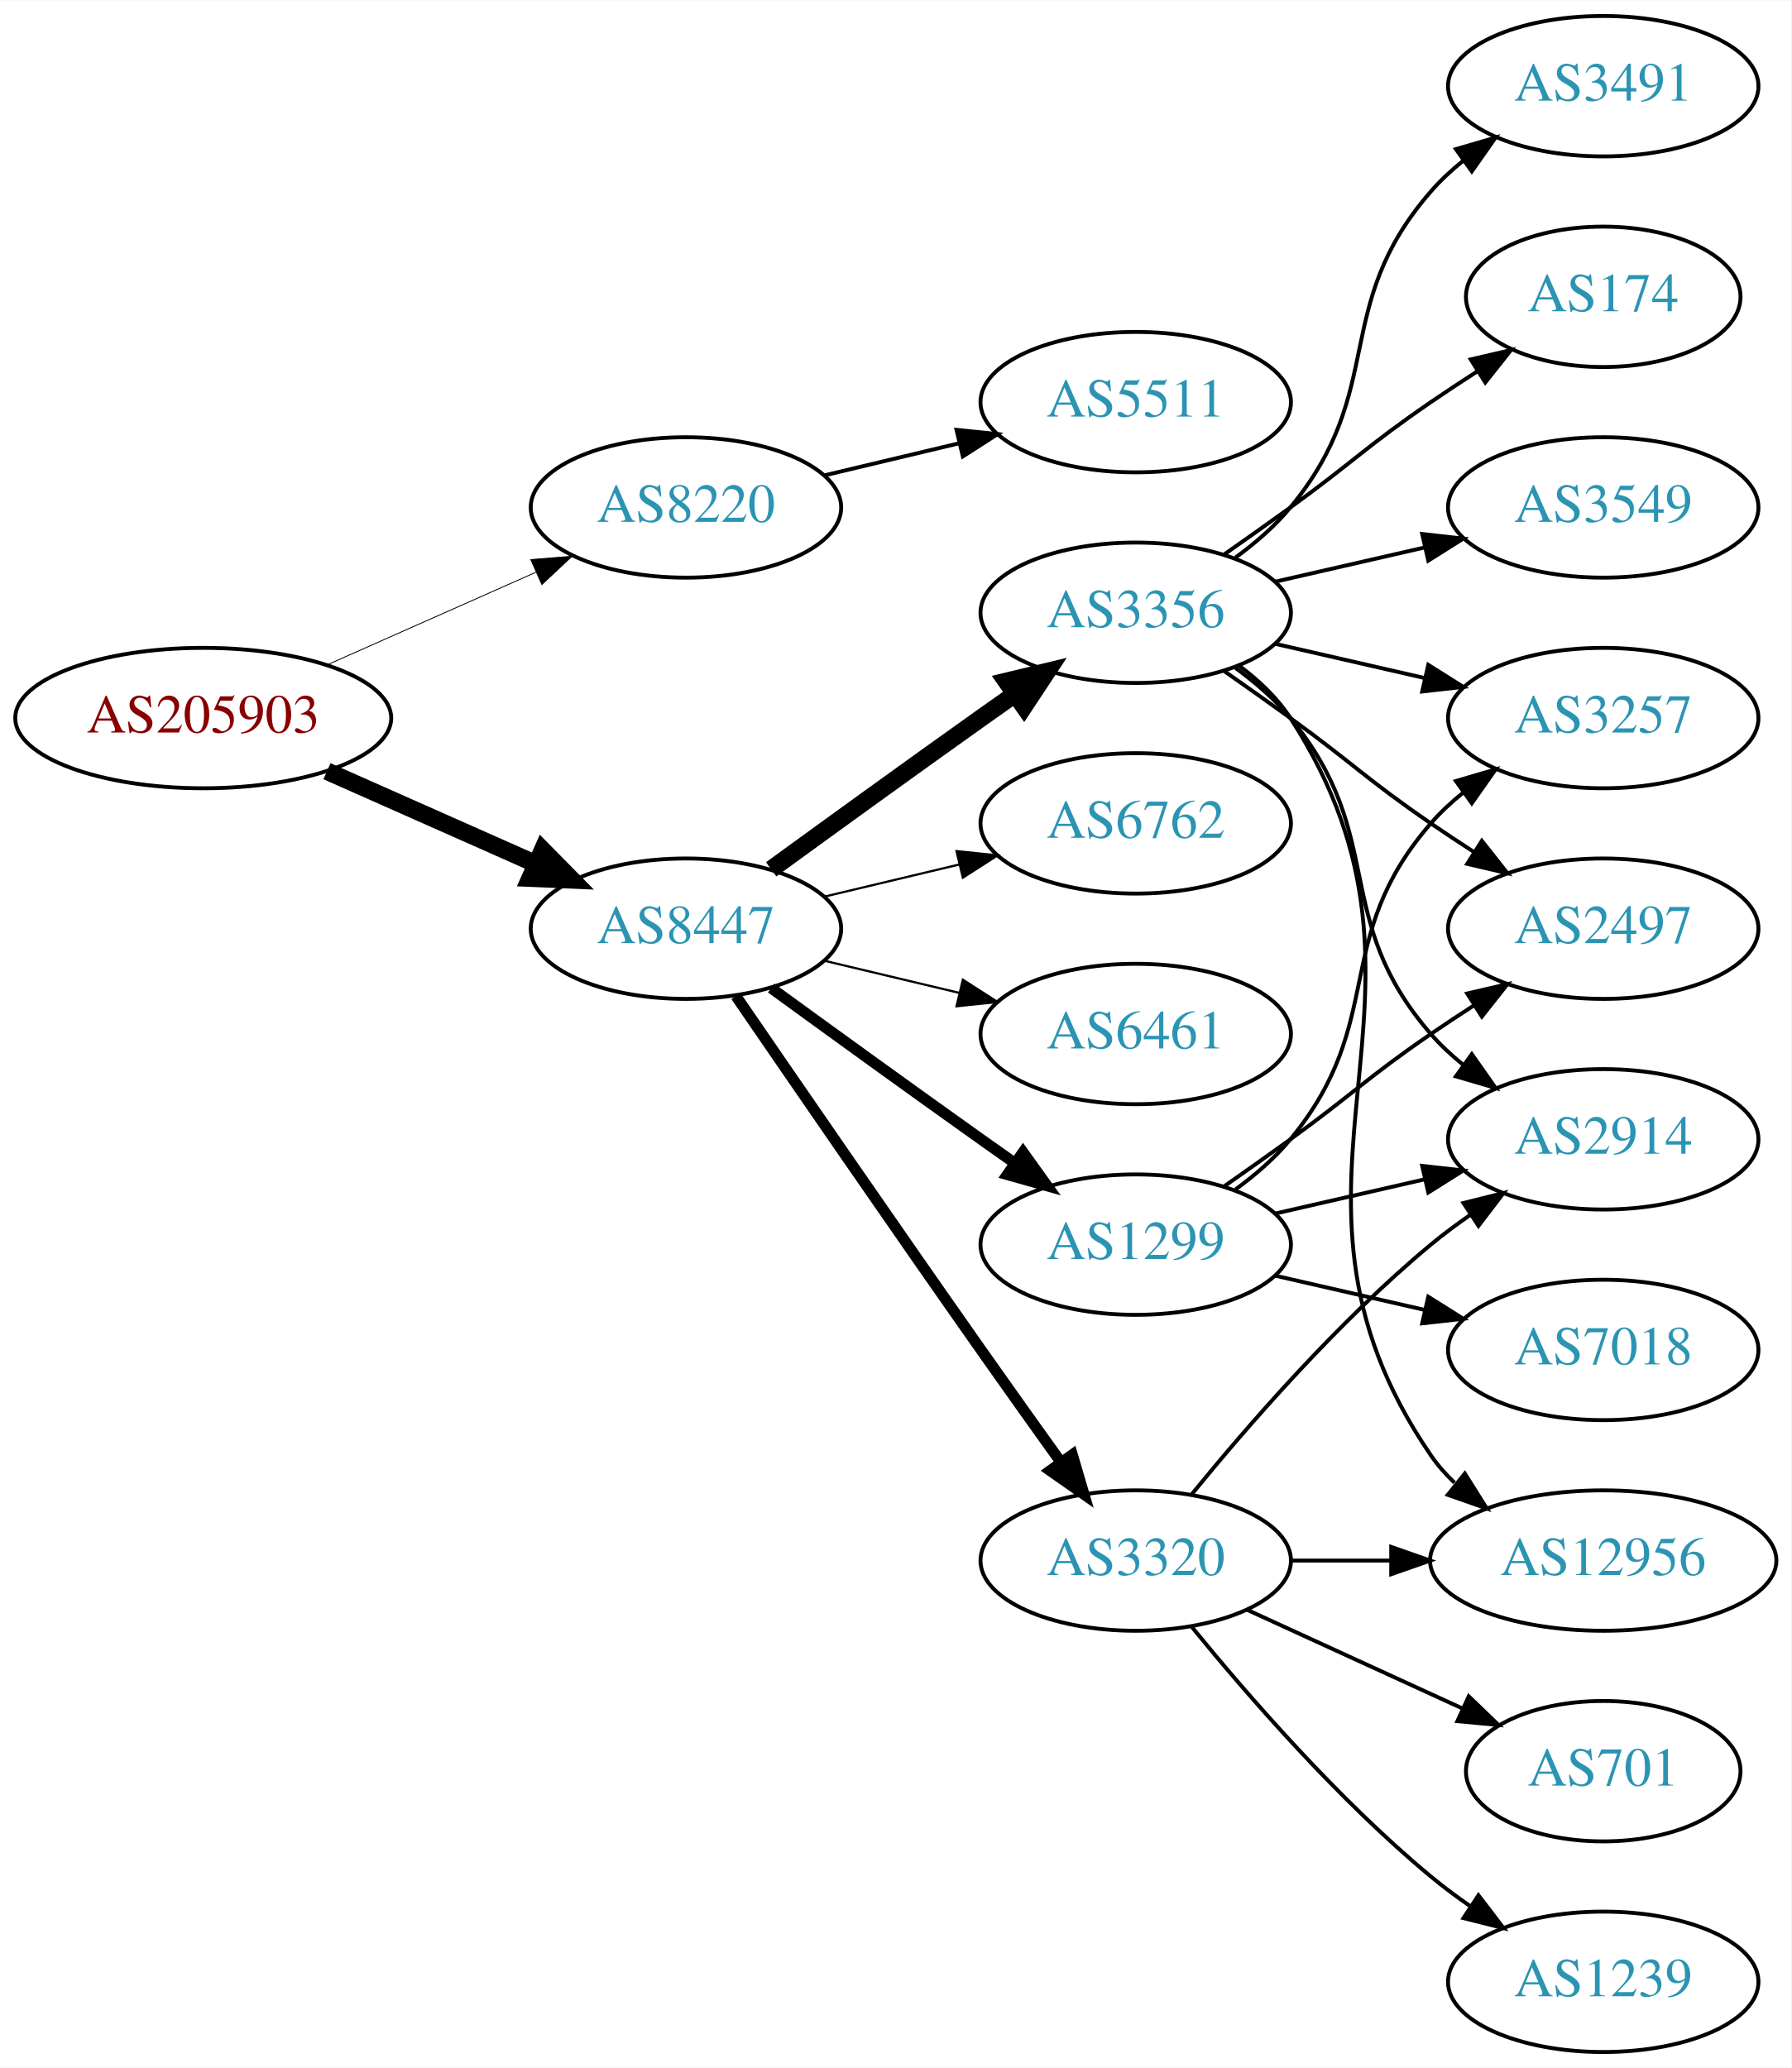
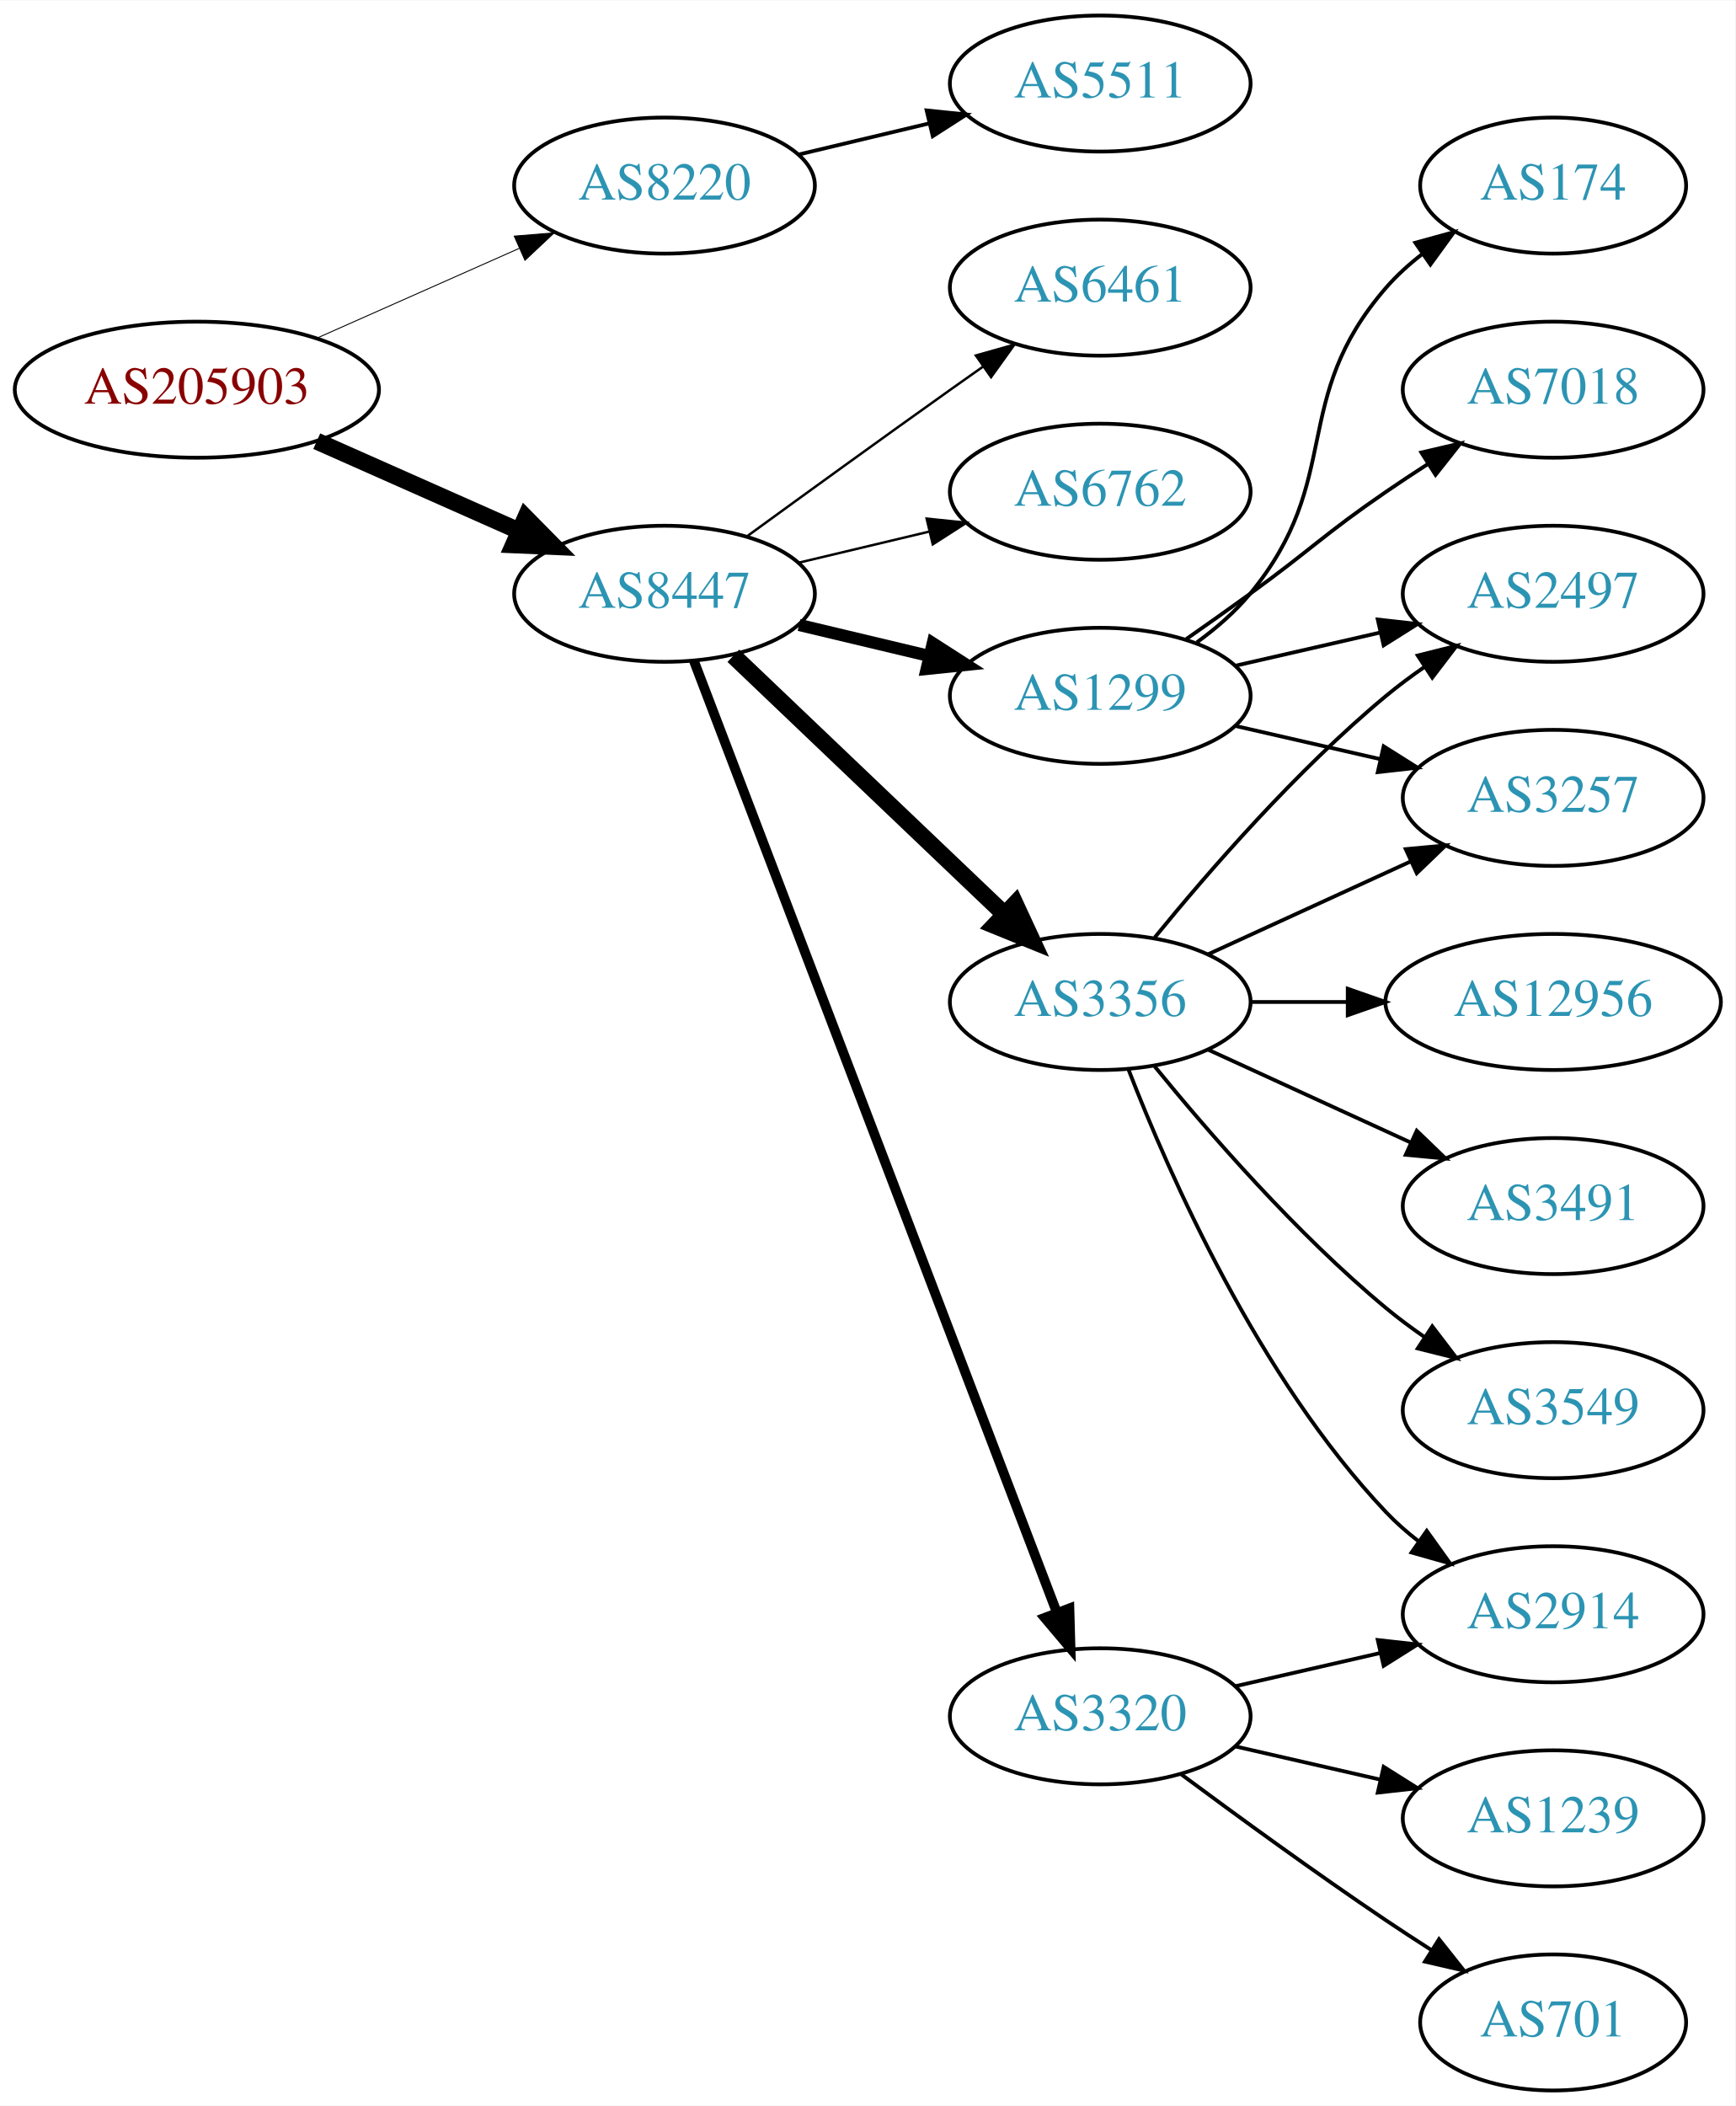
- <svg xmlns="http://www.w3.org/2000/svg" xmlns:xlink="http://www.w3.org/1999/xlink" width="459pt" height="530pt" viewBox="0.00 0.00 459.17 530.00">
-   <g id="graph0" class="graph" transform="scale(1 1) rotate(0) translate(4 526)">
-     <polygon fill="white" stroke="none" points="-4,4 -4,-526 455.17,-526 455.17,4 -4,4" />
+ <svg xmlns="http://www.w3.org/2000/svg" xmlns:xlink="http://www.w3.org/1999/xlink" width="459pt" height="557pt" viewBox="0.00 0.00 459.17 557.00">
+   <g id="graph0" class="graph" transform="scale(1 1) rotate(0) translate(4 553)">
+     <polygon fill="white" stroke="none" points="-4,4 -4,-553 455.17,-553 455.17,4 -4,4" />
    <g id="node1" class="node">
      <g id="a_node1">
        <a xlink:href="/asn/205903" xlink:title="AS205903 ~ Bank Gutmann Aktiengesellschaft [AT]">
-           <ellipse fill="#ffffff" stroke="black" cx="48.096" cy="-342" rx="48.192" ry="18" />
-           <text text-anchor="middle" x="48.096" y="-338.3" font-family="Times,serif" font-size="14.00" fill="#880000">AS205903</text>
+           <ellipse fill="#ffffff" stroke="black" cx="48.096" cy="-450" rx="48.192" ry="18" />
+           <text text-anchor="middle" x="48.096" y="-446.3" font-family="Times,serif" font-size="14.00" fill="#880000">AS205903</text>
        </a>
      </g>
    </g>
    <g id="node2" class="node">
      <g id="a_node2">
        <a xlink:href="/asn/8220" xlink:title="AS8220 ~ COLT [GB]">
-           <ellipse fill="#ffffff" stroke="black" cx="171.838" cy="-396" rx="39.794" ry="18" />
-           <text text-anchor="middle" x="171.838" y="-392.3" font-family="Times,serif" font-size="14.00" fill="#2c94b3">AS8220</text>
+           <ellipse fill="#ffffff" stroke="black" cx="171.838" cy="-504" rx="39.794" ry="18" />
+           <text text-anchor="middle" x="171.838" y="-500.3" font-family="Times,serif" font-size="14.00" fill="#2c94b3">AS8220</text>
        </a>
      </g>
    </g>
    <g id="edge1" class="edge">
-       <path fill="none" stroke="black" stroke-width="0.225" d="M79.816,-355.626C96.101,-362.85 116.238,-371.781 133.427,-379.406" />
-       <polygon fill="black" stroke="black" stroke-width="0.225" points="132.07,-382.633 142.631,-383.488 134.909,-376.234 132.07,-382.633" />
+       <path fill="none" stroke="black" stroke-width="0.25" d="M79.816,-463.626C96.101,-470.85 116.238,-479.781 133.427,-487.406" />
+       <polygon fill="black" stroke="black" stroke-width="0.25" points="132.07,-490.633 142.631,-491.488 134.909,-484.234 132.07,-490.633" />
    </g>
    <g id="node3" class="node">
      <g id="a_node3">
        <a xlink:href="/asn/8447" xlink:title="AS8447 ~ A1 Telekom Austria AG [AT]">
-           <ellipse fill="#ffffff" stroke="black" cx="171.838" cy="-288" rx="39.794" ry="18" />
-           <text text-anchor="middle" x="171.838" y="-284.3" font-family="Times,serif" font-size="14.00" fill="#2c94b3">AS8447</text>
+           <ellipse fill="#ffffff" stroke="black" cx="171.838" cy="-396" rx="39.794" ry="18" />
+           <text text-anchor="middle" x="171.838" y="-392.3" font-family="Times,serif" font-size="14.00" fill="#2c94b3">AS8447</text>
        </a>
      </g>
    </g>
    <g id="edge2" class="edge">
-       <path fill="none" stroke="black" stroke-width="4.5" d="M79.816,-328.374C96.101,-321.15 116.238,-312.219 133.427,-304.594" />
-       <polygon fill="black" stroke="black" stroke-width="4.5" points="135.086,-308.166 142.631,-300.512 131.893,-300.967 135.086,-308.166" />
+       <path fill="none" stroke="black" stroke-width="4.5" d="M79.816,-436.374C96.101,-429.15 116.238,-420.219 133.427,-412.594" />
+       <polygon fill="black" stroke="black" stroke-width="4.5" points="135.086,-416.166 142.631,-408.512 131.893,-408.967 135.086,-416.166" />
    </g>
    <g id="node4" class="node">
      <g id="a_node4">
        <a xlink:href="/asn/5511" xlink:title="AS5511 ~ Orange S.A. [FR]">
-           <ellipse fill="#ffffff" stroke="black" cx="287.131" cy="-423" rx="39.794" ry="18" />
-           <text text-anchor="middle" x="287.131" y="-419.3" font-family="Times,serif" font-size="14.00" fill="#2c94b3">AS5511</text>
+           <ellipse fill="#ffffff" stroke="black" cx="287.131" cy="-531" rx="39.794" ry="18" />
+           <text text-anchor="middle" x="287.131" y="-527.3" font-family="Times,serif" font-size="14.00" fill="#2c94b3">AS5511</text>
        </a>
      </g>
    </g>
    <g id="edge3" class="edge">
-       <path fill="none" stroke="black" d="M207.445,-404.248C218.316,-406.838 230.471,-409.735 241.913,-412.462" />
-       <polygon fill="black" stroke="black" points="241.197,-415.889 251.736,-414.803 242.819,-409.08 241.197,-415.889" />
+       <path fill="none" stroke="black" d="M207.445,-512.248C218.316,-514.838 230.471,-517.735 241.913,-520.462" />
+       <polygon fill="black" stroke="black" points="241.197,-523.889 251.736,-522.803 242.819,-517.08 241.197,-523.889" />
    </g>
    <g id="node5" class="node">
      <g id="a_node5">
-         <a xlink:href="/asn/3356" xlink:title="AS3356 ~ Level 3 Parent, LLC [US]">
+         <a xlink:href="/asn/1299" xlink:title="AS1299 ~ Telia Carrier [EU]">
          <ellipse fill="#ffffff" stroke="black" cx="287.131" cy="-369" rx="39.794" ry="18" />
-           <text text-anchor="middle" x="287.131" y="-365.3" font-family="Times,serif" font-size="14.00" fill="#2c94b3">AS3356</text>
+           <text text-anchor="middle" x="287.131" y="-365.3" font-family="Times,serif" font-size="14.00" fill="#2c94b3">AS1299</text>
        </a>
      </g>
    </g>
    <g id="edge4" class="edge">
-       <path fill="none" stroke="black" stroke-width="4.5" d="M193.686,-303.222C208.62,-314.091 229.234,-329.025 247.484,-342 250.305,-344.005 253.248,-346.085 256.196,-348.159" />
-       <polygon fill="black" stroke="black" stroke-width="4.5" points="253.972,-351.409 264.421,-353.926 258.493,-344.961 253.972,-351.409" />
+       <path fill="none" stroke="black" stroke-width="3.214" d="M207.445,-387.752C218.316,-385.162 230.471,-382.265 241.913,-379.538" />
+       <polygon fill="black" stroke="black" stroke-width="3.214" points="242.819,-382.92 251.736,-377.197 241.197,-376.111 242.819,-382.92" />
    </g>
    <g id="node6" class="node">
      <g id="a_node6">
-         <a xlink:href="/asn/1299" xlink:title="AS1299 ~ Telia Carrier [EU]">
-           <ellipse fill="#ffffff" stroke="black" cx="287.131" cy="-207" rx="39.794" ry="18" />
-           <text text-anchor="middle" x="287.131" y="-203.3" font-family="Times,serif" font-size="14.00" fill="#2c94b3">AS1299</text>
+         <a xlink:href="/asn/3356" xlink:title="AS3356 ~ Level 3 Parent, LLC [US]">
+           <ellipse fill="#ffffff" stroke="black" cx="287.131" cy="-288" rx="39.794" ry="18" />
+           <text text-anchor="middle" x="287.131" y="-284.3" font-family="Times,serif" font-size="14.00" fill="#2c94b3">AS3356</text>
        </a>
      </g>
    </g>
    <g id="edge5" class="edge">
-       <path fill="none" stroke="black" stroke-width="2.812" d="M193.686,-272.778C208.62,-261.909 229.234,-246.975 247.484,-234 250.305,-231.995 253.248,-229.915 256.196,-227.841" />
-       <polygon fill="black" stroke="black" stroke-width="2.812" points="258.242,-230.681 264.421,-222.074 254.223,-224.95 258.242,-230.681" />
+       <path fill="none" stroke="black" stroke-width="4.5" d="M190.045,-379.597C209.12,-361.413 240.04,-331.937 261.638,-311.349" />
+       <polygon fill="black" stroke="black" stroke-width="4.5" points="264.612,-313.953 269.133,-304.203 259.178,-308.253 264.612,-313.953" />
    </g>
    <g id="node7" class="node">
      <g id="a_node7">
-         <a xlink:href="/asn/6762" xlink:title="AS6762 ~ TELECOM ITALIA SPARKLE S.p.A. [IT]">
-           <ellipse fill="#ffffff" stroke="black" cx="287.131" cy="-315" rx="39.794" ry="18" />
-           <text text-anchor="middle" x="287.131" y="-311.3" font-family="Times,serif" font-size="14.00" fill="#2c94b3">AS6762</text>
+         <a xlink:href="/asn/3320" xlink:title="AS3320 ~ DTAG [DE]">
+           <ellipse fill="#ffffff" stroke="black" cx="287.131" cy="-99" rx="39.794" ry="18" />
+           <text text-anchor="middle" x="287.131" y="-95.3" font-family="Times,serif" font-size="14.00" fill="#2c94b3">AS3320</text>
        </a>
      </g>
    </g>
    <g id="edge6" class="edge">
-       <path fill="none" stroke="black" stroke-width="0.562" d="M207.445,-296.248C218.316,-298.838 230.471,-301.735 241.913,-304.462" />
-       <polygon fill="black" stroke="black" stroke-width="0.562" points="241.197,-307.889 251.736,-306.803 242.819,-301.08 241.197,-307.889" />
+       <path fill="none" stroke="black" stroke-width="2.571" d="M179.586,-378.311C198.589,-328.493 252.66,-186.746 275.616,-126.564" />
+       <polygon fill="black" stroke="black" stroke-width="2.571" points="278.981,-127.563 279.275,-116.972 272.441,-125.068 278.981,-127.563" />
    </g>
    <g id="node8" class="node">
      <g id="a_node8">
-         <a xlink:href="/asn/3320" xlink:title="AS3320 ~ DTAG [DE]">
-           <ellipse fill="#ffffff" stroke="black" cx="287.131" cy="-126" rx="39.794" ry="18" />
-           <text text-anchor="middle" x="287.131" y="-122.3" font-family="Times,serif" font-size="14.00" fill="#2c94b3">AS3320</text>
+         <a xlink:href="/asn/6461" xlink:title="AS6461 ~ Zayo Bandwidth [US]">
+           <ellipse fill="#ffffff" stroke="black" cx="287.131" cy="-477" rx="39.794" ry="18" />
+           <text text-anchor="middle" x="287.131" y="-473.3" font-family="Times,serif" font-size="14.00" fill="#2c94b3">AS6461</text>
        </a>
      </g>
    </g>
    <g id="edge7" class="edge">
-       <path fill="none" stroke="black" stroke-width="2.812" d="M184.645,-270.731C199.288,-249.358 225.062,-211.88 247.484,-180 254.119,-170.567 261.469,-160.261 267.963,-151.205" />
-       <polygon fill="black" stroke="black" stroke-width="2.812" points="270.884,-153.138 273.875,-142.974 265.199,-149.054 270.884,-153.138" />
+       <path fill="none" stroke="black" stroke-width="0.643" d="M193.686,-411.222C208.62,-422.091 229.234,-437.025 247.484,-450 250.305,-452.005 253.248,-454.085 256.196,-456.159" />
+       <polygon fill="black" stroke="black" stroke-width="0.643" points="254.223,-459.05 264.421,-461.926 258.242,-453.319 254.223,-459.05" />
    </g>
    <g id="node9" class="node">
      <g id="a_node9">
-         <a xlink:href="/asn/6461" xlink:title="AS6461 ~ Zayo Bandwidth [US]">
-           <ellipse fill="#ffffff" stroke="black" cx="287.131" cy="-261" rx="39.794" ry="18" />
-           <text text-anchor="middle" x="287.131" y="-257.3" font-family="Times,serif" font-size="14.00" fill="#2c94b3">AS6461</text>
+         <a xlink:href="/asn/6762" xlink:title="AS6762 ~ TELECOM ITALIA SPARKLE S.p.A. [IT]">
+           <ellipse fill="#ffffff" stroke="black" cx="287.131" cy="-423" rx="39.794" ry="18" />
+           <text text-anchor="middle" x="287.131" y="-419.3" font-family="Times,serif" font-size="14.00" fill="#2c94b3">AS6762</text>
        </a>
      </g>
    </g>
    <g id="edge8" class="edge">
-       <path fill="none" stroke="black" stroke-width="0.562" d="M207.445,-279.752C218.316,-277.162 230.471,-274.265 241.913,-271.538" />
-       <polygon fill="black" stroke="black" stroke-width="0.562" points="242.819,-274.92 251.736,-269.197 241.197,-268.111 242.819,-274.92" />
+       <path fill="none" stroke="black" stroke-width="0.643" d="M207.445,-404.248C218.316,-406.838 230.471,-409.735 241.913,-412.462" />
+       <polygon fill="black" stroke="black" stroke-width="0.643" points="241.197,-415.889 251.736,-414.803 242.819,-409.08 241.197,-415.889" />
    </g>
    <g id="node10" class="node">
      <g id="a_node10">
-         <a xlink:href="/asn/2497" xlink:title="AS2497 ~ Internet Initiative Japan Inc. [JP]">
-           <ellipse fill="#ffffff" stroke="black" cx="406.973" cy="-288" rx="39.794" ry="18" />
-           <text text-anchor="middle" x="406.973" y="-284.3" font-family="Times,serif" font-size="14.00" fill="#2c94b3">AS2497</text>
+         <a xlink:href="/asn/174" xlink:title="AS174 ~ Cogent Communications [US]">
+           <ellipse fill="#ffffff" stroke="black" cx="406.973" cy="-504" rx="35.194" ry="18" />
+           <text text-anchor="middle" x="406.973" y="-500.3" font-family="Times,serif" font-size="14.00" fill="#2c94b3">AS174</text>
        </a>
      </g>
    </g>
    <g id="edge9" class="edge">
-       <path fill="none" stroke="black" d="M309.888,-353.991C315.422,-350.121 321.341,-345.936 326.777,-342 342.977,-330.271 346.283,-326.311 362.777,-315 366.306,-312.581 370.043,-310.111 373.784,-307.698" />
-       <polygon fill="black" stroke="black" points="375.856,-310.528 382.425,-302.216 372.106,-304.618 375.856,-310.528" />
+       <path fill="none" stroke="black" d="M312.712,-383.156C317.806,-386.872 322.82,-391.201 326.777,-396 351.842,-426.394 336.943,-447.258 362.777,-477 365.583,-480.23 368.87,-483.203 372.358,-485.902" />
+       <polygon fill="black" stroke="black" points="370.51,-488.879 380.725,-491.69 374.492,-483.122 370.51,-488.879" />
    </g>
    <g id="node11" class="node">
      <g id="a_node11">
-         <a xlink:href="/asn/2914" xlink:title="AS2914 ~ NTT America, Inc. [US]">
-           <ellipse fill="#ffffff" stroke="black" cx="406.973" cy="-234" rx="39.794" ry="18" />
-           <text text-anchor="middle" x="406.973" y="-230.3" font-family="Times,serif" font-size="14.00" fill="#2c94b3">AS2914</text>
+         <a xlink:href="/asn/2497" xlink:title="AS2497 ~ Internet Initiative Japan Inc. [JP]">
+           <ellipse fill="#ffffff" stroke="black" cx="406.973" cy="-396" rx="39.794" ry="18" />
+           <text text-anchor="middle" x="406.973" y="-392.3" font-family="Times,serif" font-size="14.00" fill="#2c94b3">AS2497</text>
        </a>
      </g>
    </g>
    <g id="edge10" class="edge">
-       <path fill="none" stroke="black" d="M312.712,-354.844C317.806,-351.128 322.82,-346.799 326.777,-342 351.842,-311.606 336.943,-290.742 362.777,-261 365.242,-258.162 368.079,-255.523 371.097,-253.094" />
-       <polygon fill="black" stroke="black" points="373.283,-255.833 379.375,-247.164 369.207,-250.142 373.283,-255.833" />
+       <path fill="none" stroke="black" d="M322.85,-376.955C334.85,-379.704 348.471,-382.825 361.164,-385.733" />
+       <polygon fill="black" stroke="black" points="360.566,-389.187 371.095,-388.009 362.129,-382.364 360.566,-389.187" />
    </g>
    <g id="node12" class="node">
      <g id="a_node12">
-         <a xlink:href="/asn/3491" xlink:title="AS3491 ~ PCCW Global, Inc. [US]">
-           <ellipse fill="#ffffff" stroke="black" cx="406.973" cy="-504" rx="39.794" ry="18" />
-           <text text-anchor="middle" x="406.973" y="-500.3" font-family="Times,serif" font-size="14.00" fill="#2c94b3">AS3491</text>
-         </a>
-       </g>
-     </g>
-     <g id="edge11" class="edge">
-       <path fill="none" stroke="black" d="M312.712,-383.156C317.806,-386.872 322.82,-391.201 326.777,-396 351.842,-426.394 336.943,-447.258 362.777,-477 365.242,-479.838 368.079,-482.477 371.097,-484.906" />
-       <polygon fill="black" stroke="black" points="369.207,-487.858 379.375,-490.836 373.283,-482.167 369.207,-487.858" />
-     </g>
-     <g id="node13" class="node">
-       <g id="a_node13">
-         <a xlink:href="/asn/174" xlink:title="AS174 ~ Cogent Communications [US]">
-           <ellipse fill="#ffffff" stroke="black" cx="406.973" cy="-450" rx="35.194" ry="18" />
-           <text text-anchor="middle" x="406.973" y="-446.3" font-family="Times,serif" font-size="14.00" fill="#2c94b3">AS174</text>
-         </a>
-       </g>
-     </g>
-     <g id="edge12" class="edge">
-       <path fill="none" stroke="black" d="M309.888,-384.009C315.422,-387.879 321.341,-392.064 326.777,-396 342.977,-407.729 346.283,-411.689 362.777,-423 366.572,-425.602 370.609,-428.262 374.633,-430.849" />
-       <polygon fill="black" stroke="black" points="372.998,-433.956 383.32,-436.343 376.739,-428.04 372.998,-433.956" />
-     </g>
-     <g id="node14" class="node">
-       <g id="a_node14">
-         <a xlink:href="/asn/12956" xlink:title="AS12956 ~ TELXIUS [ES]">
-           <ellipse fill="#ffffff" stroke="black" cx="406.973" cy="-126" rx="44.393" ry="18" />
-           <text text-anchor="middle" x="406.973" y="-122.3" font-family="Times,serif" font-size="14.00" fill="#2c94b3">AS12956</text>
-         </a>
-       </g>
-     </g>
-     <g id="edge13" class="edge">
-       <path fill="none" stroke="black" d="M313.567,-355.47C318.617,-351.722 323.397,-347.221 326.777,-342 373.252,-270.222 314.481,-223.566 362.777,-153 364.51,-150.468 366.566,-148.127 368.826,-145.971" />
-       <polygon fill="black" stroke="black" points="371.492,-148.322 377.123,-139.347 367.125,-142.851 371.492,-148.322" />
-     </g>
-     <g id="node15" class="node">
-       <g id="a_node15">
-         <a xlink:href="/asn/3549" xlink:title="AS3549 ~ Level 3 Parent, LLC [US]">
-           <ellipse fill="#ffffff" stroke="black" cx="406.973" cy="-396" rx="39.794" ry="18" />
-           <text text-anchor="middle" x="406.973" y="-392.3" font-family="Times,serif" font-size="14.00" fill="#2c94b3">AS3549</text>
-         </a>
-       </g>
-     </g>
-     <g id="edge14" class="edge">
-       <path fill="none" stroke="black" d="M322.85,-376.955C334.85,-379.704 348.471,-382.825 361.164,-385.733" />
-       <polygon fill="black" stroke="black" points="360.566,-389.187 371.095,-388.009 362.129,-382.364 360.566,-389.187" />
-     </g>
-     <g id="node16" class="node">
-       <g id="a_node16">
        <a xlink:href="/asn/3257" xlink:title="AS3257 ~ GTT [DE]">
          <ellipse fill="#ffffff" stroke="black" cx="406.973" cy="-342" rx="39.794" ry="18" />
          <text text-anchor="middle" x="406.973" y="-338.3" font-family="Times,serif" font-size="14.00" fill="#2c94b3">AS3257</text>
        </a>
      </g>
    </g>
-     <g id="edge15" class="edge">
+     <g id="edge11" class="edge">
      <path fill="none" stroke="black" d="M322.85,-361.045C334.85,-358.296 348.471,-355.175 361.164,-352.267" />
      <polygon fill="black" stroke="black" points="362.129,-355.636 371.095,-349.991 360.566,-348.813 362.129,-355.636" />
    </g>
+     <g id="node13" class="node">
+       <g id="a_node13">
+         <a xlink:href="/asn/7018" xlink:title="AS7018 ~ AT&amp;T Services, Inc. [US]">
+           <ellipse fill="#ffffff" stroke="black" cx="406.973" cy="-450" rx="39.794" ry="18" />
+           <text text-anchor="middle" x="406.973" y="-446.3" font-family="Times,serif" font-size="14.00" fill="#2c94b3">AS7018</text>
+         </a>
+       </g>
+     </g>
+     <g id="edge12" class="edge">
+       <path fill="none" stroke="black" d="M309.888,-384.009C315.422,-387.879 321.341,-392.064 326.777,-396 342.977,-407.729 346.283,-411.689 362.777,-423 366.306,-425.419 370.043,-427.889 373.784,-430.302" />
+       <polygon fill="black" stroke="black" points="372.106,-433.382 382.425,-435.784 375.856,-427.472 372.106,-433.382" />
+     </g>
+     <g id="edge13" class="edge">
+       <path fill="none" stroke="black" d="M301.55,-305.065C315.665,-322.375 339.079,-349.345 362.777,-369 365.994,-371.668 369.494,-374.27 373.065,-376.741" />
+       <polygon fill="black" stroke="black" points="371.143,-379.666 381.421,-382.236 374.988,-373.817 371.143,-379.666" />
+     </g>
    <g id="edge17" class="edge">
-       <path fill="none" stroke="black" d="M309.888,-222.009C315.422,-225.879 321.341,-230.064 326.777,-234 342.977,-245.729 346.283,-249.689 362.777,-261 366.306,-263.419 370.043,-265.889 373.784,-268.302" />
-       <polygon fill="black" stroke="black" points="372.106,-271.382 382.425,-273.784 375.856,-265.472 372.106,-271.382" />
+       <path fill="none" stroke="black" d="M315.76,-300.661C331.717,-307.973 351.987,-317.261 369.27,-325.181" />
+       <polygon fill="black" stroke="black" points="367.969,-328.435 378.518,-329.419 370.885,-322.071 367.969,-328.435" />
+     </g>
+     <g id="node14" class="node">
+       <g id="a_node14">
+         <a xlink:href="/asn/3549" xlink:title="AS3549 ~ Level 3 Parent, LLC [US]">
+           <ellipse fill="#ffffff" stroke="black" cx="406.973" cy="-180" rx="39.794" ry="18" />
+           <text text-anchor="middle" x="406.973" y="-176.3" font-family="Times,serif" font-size="14.00" fill="#2c94b3">AS3549</text>
+         </a>
+       </g>
+     </g>
+     <g id="edge14" class="edge">
+       <path fill="none" stroke="black" d="M301.55,-270.935C315.665,-253.625 339.079,-226.655 362.777,-207 365.994,-204.332 369.494,-201.73 373.065,-199.259" />
+       <polygon fill="black" stroke="black" points="374.988,-202.183 381.421,-193.764 371.143,-196.334 374.988,-202.183" />
+     </g>
+     <g id="node15" class="node">
+       <g id="a_node15">
+         <a xlink:href="/asn/2914" xlink:title="AS2914 ~ NTT America, Inc. [US]">
+           <ellipse fill="#ffffff" stroke="black" cx="406.973" cy="-126" rx="39.794" ry="18" />
+           <text text-anchor="middle" x="406.973" y="-122.3" font-family="Times,serif" font-size="14.00" fill="#2c94b3">AS2914</text>
+         </a>
+       </g>
+     </g>
+     <g id="edge15" class="edge">
+       <path fill="none" stroke="black" d="M294.654,-270.006C305.404,-242.272 329.062,-188.571 362.777,-153 365.363,-150.272 368.281,-147.706 371.349,-145.323" />
+       <polygon fill="black" stroke="black" points="373.527,-148.07 379.697,-139.457 369.503,-142.342 373.527,-148.07" />
+     </g>
+     <g id="node16" class="node">
+       <g id="a_node16">
+         <a xlink:href="/asn/12956" xlink:title="AS12956 ~ TELXIUS [ES]">
+           <ellipse fill="#ffffff" stroke="black" cx="406.973" cy="-288" rx="44.393" ry="18" />
+           <text text-anchor="middle" x="406.973" y="-284.3" font-family="Times,serif" font-size="14.00" fill="#2c94b3">AS12956</text>
+         </a>
+       </g>
    </g>
    <g id="edge16" class="edge">
-       <path fill="none" stroke="black" d="M322.85,-214.955C334.85,-217.704 348.471,-220.825 361.164,-223.733" />
-       <polygon fill="black" stroke="black" points="360.566,-227.187 371.095,-226.009 362.129,-220.364 360.566,-227.187" />
-     </g>
-     <g id="edge18" class="edge">
-       <path fill="none" stroke="black" d="M312.712,-221.156C317.806,-224.872 322.82,-229.201 326.777,-234 351.842,-264.394 336.943,-285.258 362.777,-315 365.242,-317.838 368.079,-320.477 371.097,-322.906" />
-       <polygon fill="black" stroke="black" points="369.207,-325.858 379.375,-328.836 373.283,-320.167 369.207,-325.858" />
+       <path fill="none" stroke="black" d="M327.044,-288C335.146,-288 343.821,-288 352.348,-288" />
+       <polygon fill="black" stroke="black" points="352.625,-291.5 362.625,-288 352.625,-284.5 352.625,-291.5" />
    </g>
    <g id="node17" class="node">
      <g id="a_node17">
-         <a xlink:href="/asn/7018" xlink:title="AS7018 ~ AT&amp;T Services, Inc. [US]">
-           <ellipse fill="#ffffff" stroke="black" cx="406.973" cy="-180" rx="39.794" ry="18" />
-           <text text-anchor="middle" x="406.973" y="-176.3" font-family="Times,serif" font-size="14.00" fill="#2c94b3">AS7018</text>
-         </a>
-       </g>
+         <a xlink:href="/asn/3491" xlink:title="AS3491 ~ PCCW Global, Inc. [US]">
+           <ellipse fill="#ffffff" stroke="black" cx="406.973" cy="-234" rx="39.794" ry="18" />
+           <text text-anchor="middle" x="406.973" y="-230.3" font-family="Times,serif" font-size="14.00" fill="#2c94b3">AS3491</text>
+         </a>
+       </g>
+     </g>
+     <g id="edge18" class="edge">
+       <path fill="none" stroke="black" d="M315.76,-275.339C331.717,-268.027 351.987,-258.739 369.27,-250.819" />
+       <polygon fill="black" stroke="black" points="370.885,-253.929 378.518,-246.581 367.969,-247.565 370.885,-253.929" />
    </g>
    <g id="edge19" class="edge">
-       <path fill="none" stroke="black" d="M322.85,-199.045C334.85,-196.296 348.471,-193.175 361.164,-190.267" />
-       <polygon fill="black" stroke="black" points="362.129,-193.636 371.095,-187.991 360.566,-186.813 362.129,-193.636" />
-     </g>
-     <g id="edge20" class="edge">
-       <path fill="none" stroke="black" d="M301.55,-143.065C315.665,-160.375 339.079,-187.345 362.777,-207 365.994,-209.668 369.494,-212.27 373.065,-214.741" />
-       <polygon fill="black" stroke="black" points="371.143,-217.666 381.421,-220.236 374.988,-211.817 371.143,-217.666" />
-     </g>
-     <g id="edge23" class="edge">
-       <path fill="none" stroke="black" d="M327.044,-126C335.146,-126 343.821,-126 352.348,-126" />
-       <polygon fill="black" stroke="black" points="352.625,-129.5 362.625,-126 352.625,-122.5 352.625,-129.5" />
+       <path fill="none" stroke="black" d="M322.85,-106.955C334.85,-109.704 348.471,-112.825 361.164,-115.733" />
+       <polygon fill="black" stroke="black" points="360.566,-119.187 371.095,-118.009 362.129,-112.364 360.566,-119.187" />
    </g>
    <g id="node18" class="node">
      <g id="a_node18">
-         <a xlink:href="/asn/701" xlink:title="AS701 ~ UUNET [US]">
-           <ellipse fill="#ffffff" stroke="black" cx="406.973" cy="-72" rx="35.194" ry="18" />
-           <text text-anchor="middle" x="406.973" y="-68.3" font-family="Times,serif" font-size="14.00" fill="#2c94b3">AS701</text>
-         </a>
-       </g>
-     </g>
-     <g id="edge21" class="edge">
-       <path fill="none" stroke="black" d="M315.76,-113.339C332.176,-105.817 353.158,-96.202 370.754,-88.139" />
-       <polygon fill="black" stroke="black" points="372.499,-91.189 380.132,-83.842 369.583,-84.826 372.499,-91.189" />
+         <a xlink:href="/asn/1239" xlink:title="AS1239 ~ Sprint [US]">
+           <ellipse fill="#ffffff" stroke="black" cx="406.973" cy="-72" rx="39.794" ry="18" />
+           <text text-anchor="middle" x="406.973" y="-68.3" font-family="Times,serif" font-size="14.00" fill="#2c94b3">AS1239</text>
+         </a>
+       </g>
+     </g>
+     <g id="edge20" class="edge">
+       <path fill="none" stroke="black" d="M322.85,-91.045C334.85,-88.296 348.471,-85.175 361.164,-82.267" />
+       <polygon fill="black" stroke="black" points="362.129,-85.636 371.095,-79.991 360.566,-78.813 362.129,-85.636" />
    </g>
    <g id="node19" class="node">
      <g id="a_node19">
-         <a xlink:href="/asn/1239" xlink:title="AS1239 ~ Sprint [US]">
-           <ellipse fill="#ffffff" stroke="black" cx="406.973" cy="-18" rx="39.794" ry="18" />
-           <text text-anchor="middle" x="406.973" y="-14.3" font-family="Times,serif" font-size="14.00" fill="#2c94b3">AS1239</text>
-         </a>
-       </g>
-     </g>
-     <g id="edge22" class="edge">
-       <path fill="none" stroke="black" d="M301.55,-108.935C315.665,-91.625 339.079,-64.655 362.777,-45 365.994,-42.332 369.494,-39.73 373.065,-37.259" />
-       <polygon fill="black" stroke="black" points="374.988,-40.183 381.421,-31.764 371.143,-34.334 374.988,-40.183" />
+         <a xlink:href="/asn/701" xlink:title="AS701 ~ UUNET [US]">
+           <ellipse fill="#ffffff" stroke="black" cx="406.973" cy="-18" rx="35.194" ry="18" />
+           <text text-anchor="middle" x="406.973" y="-14.3" font-family="Times,serif" font-size="14.00" fill="#2c94b3">AS701</text>
+         </a>
+       </g>
+     </g>
+     <g id="edge21" class="edge">
+       <path fill="none" stroke="black" d="M308.461,-83.723C323.324,-72.696 344.068,-57.593 362.777,-45 366.595,-42.431 370.645,-39.79 374.675,-37.214" />
+       <polygon fill="black" stroke="black" points="376.779,-40.025 383.369,-31.729 373.044,-34.105 376.779,-40.025" />
    </g>
  </g>
</svg>
